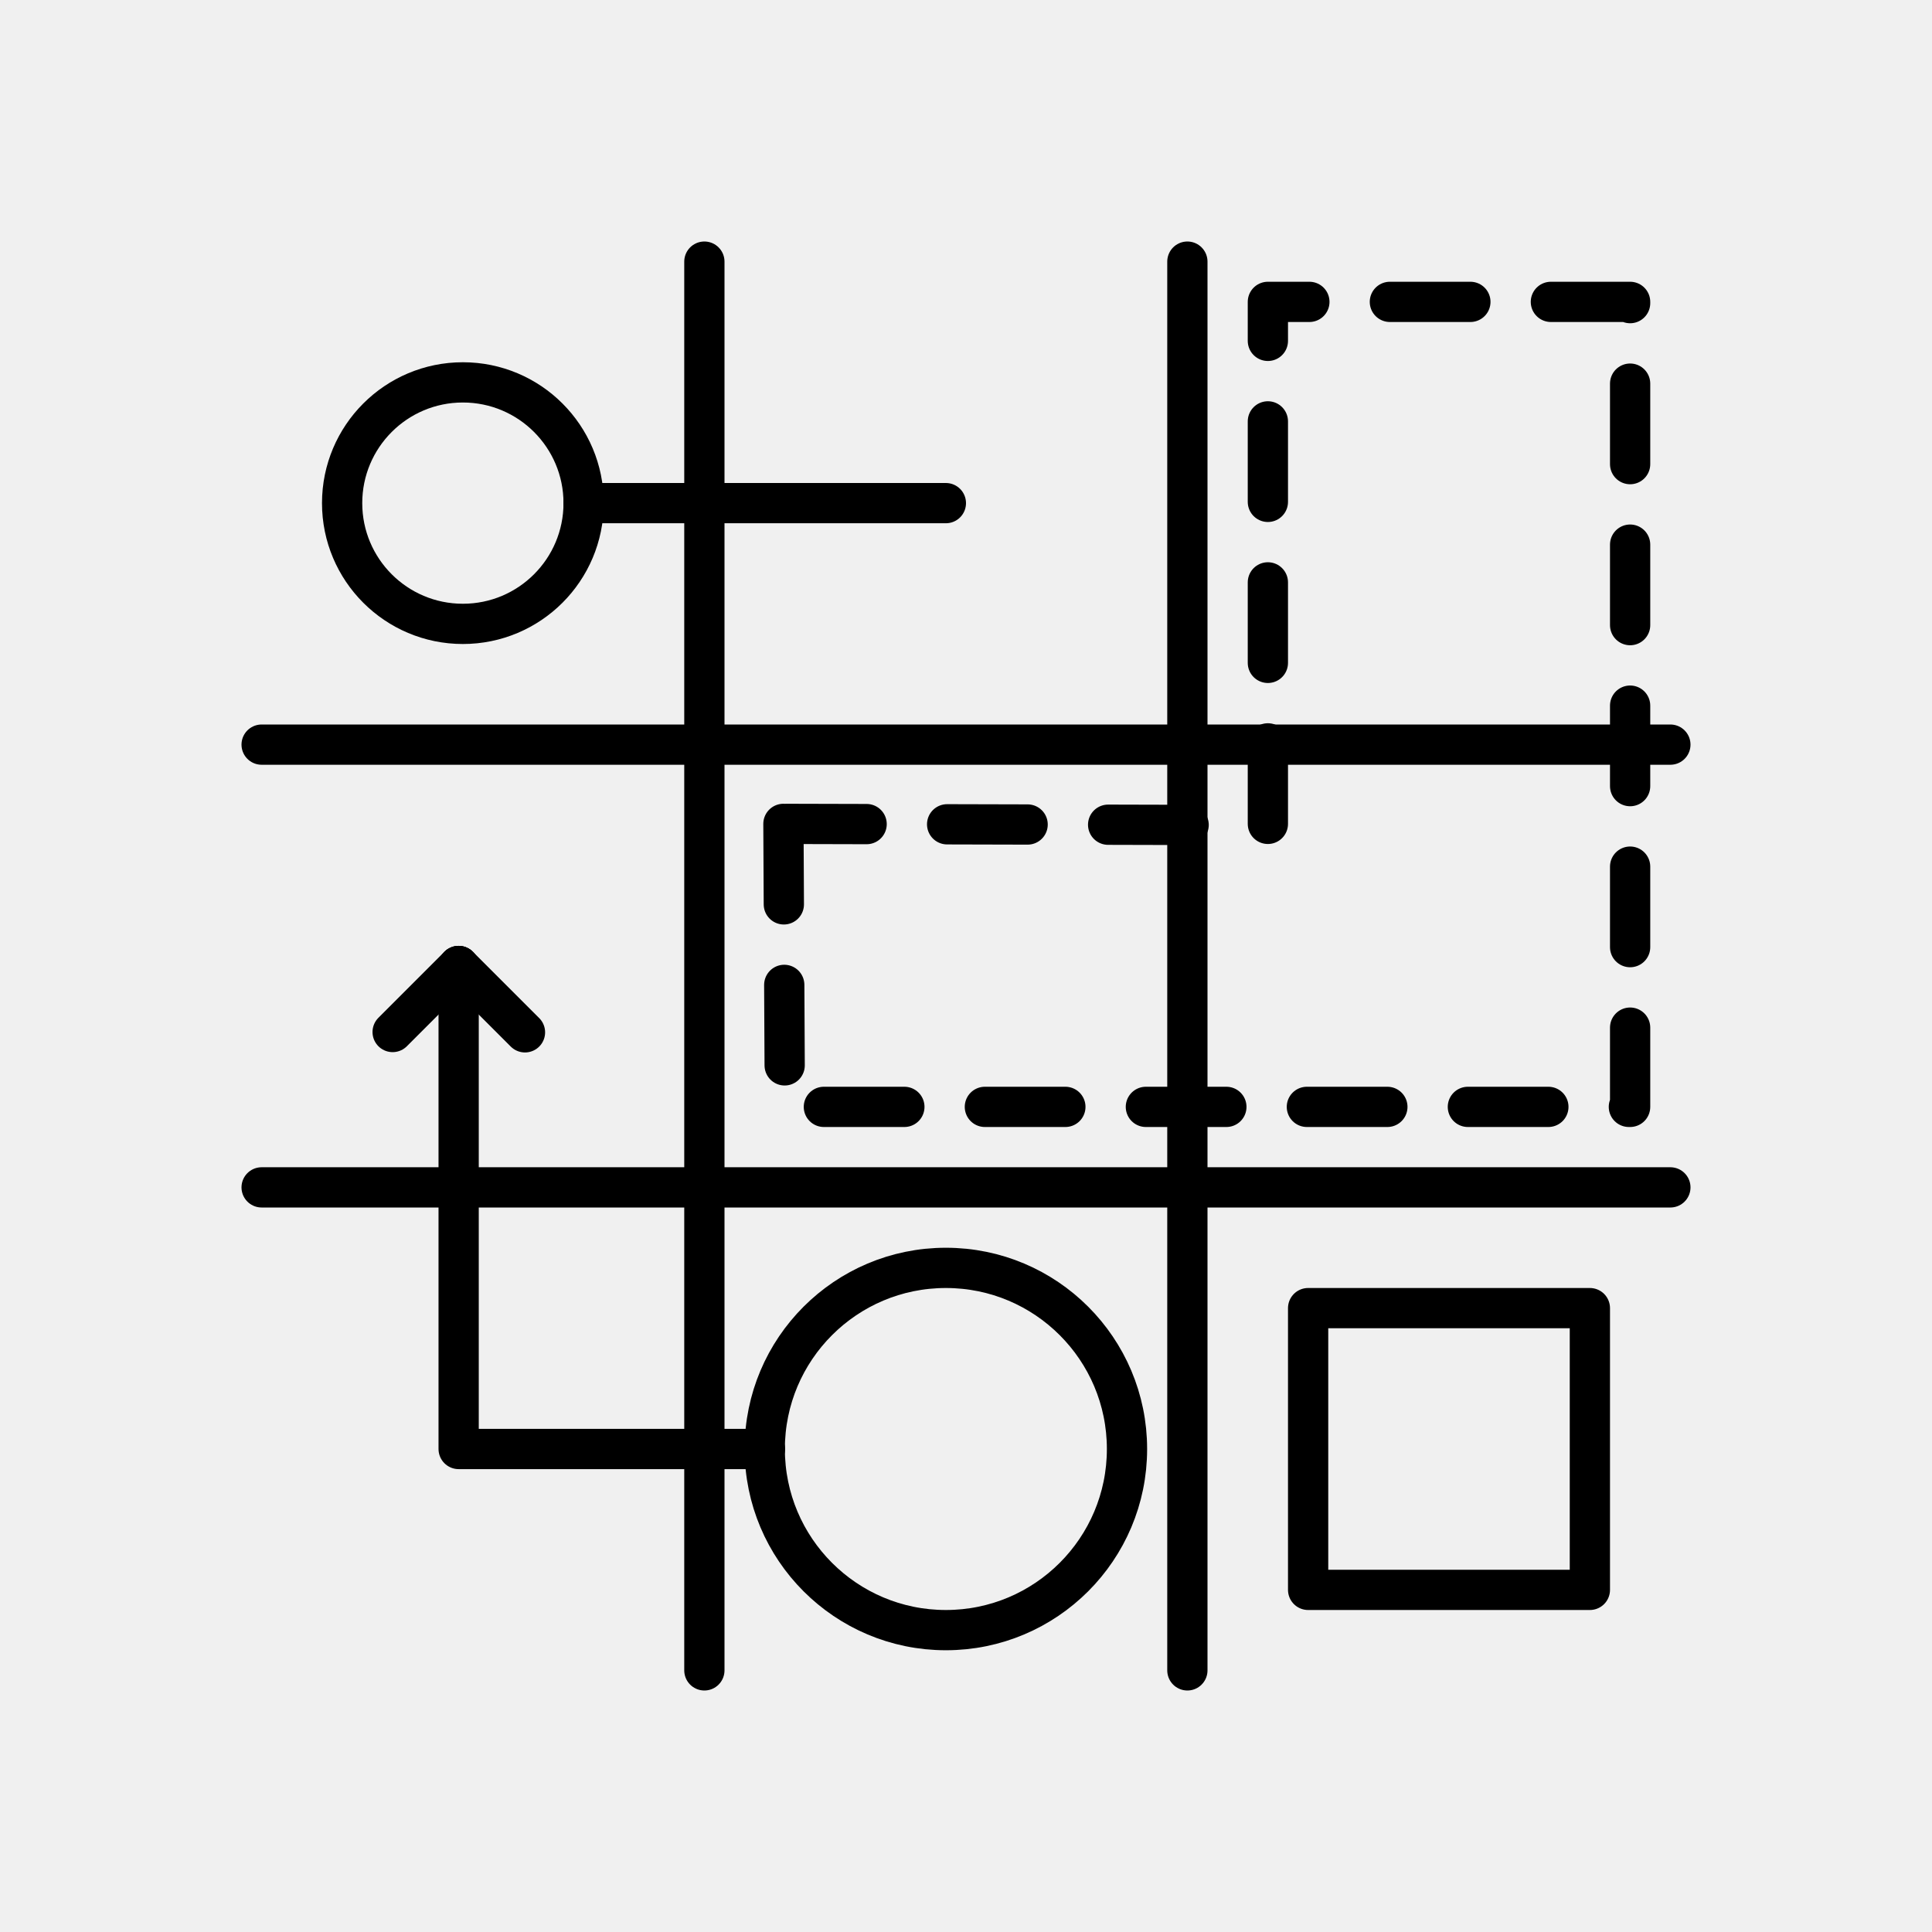
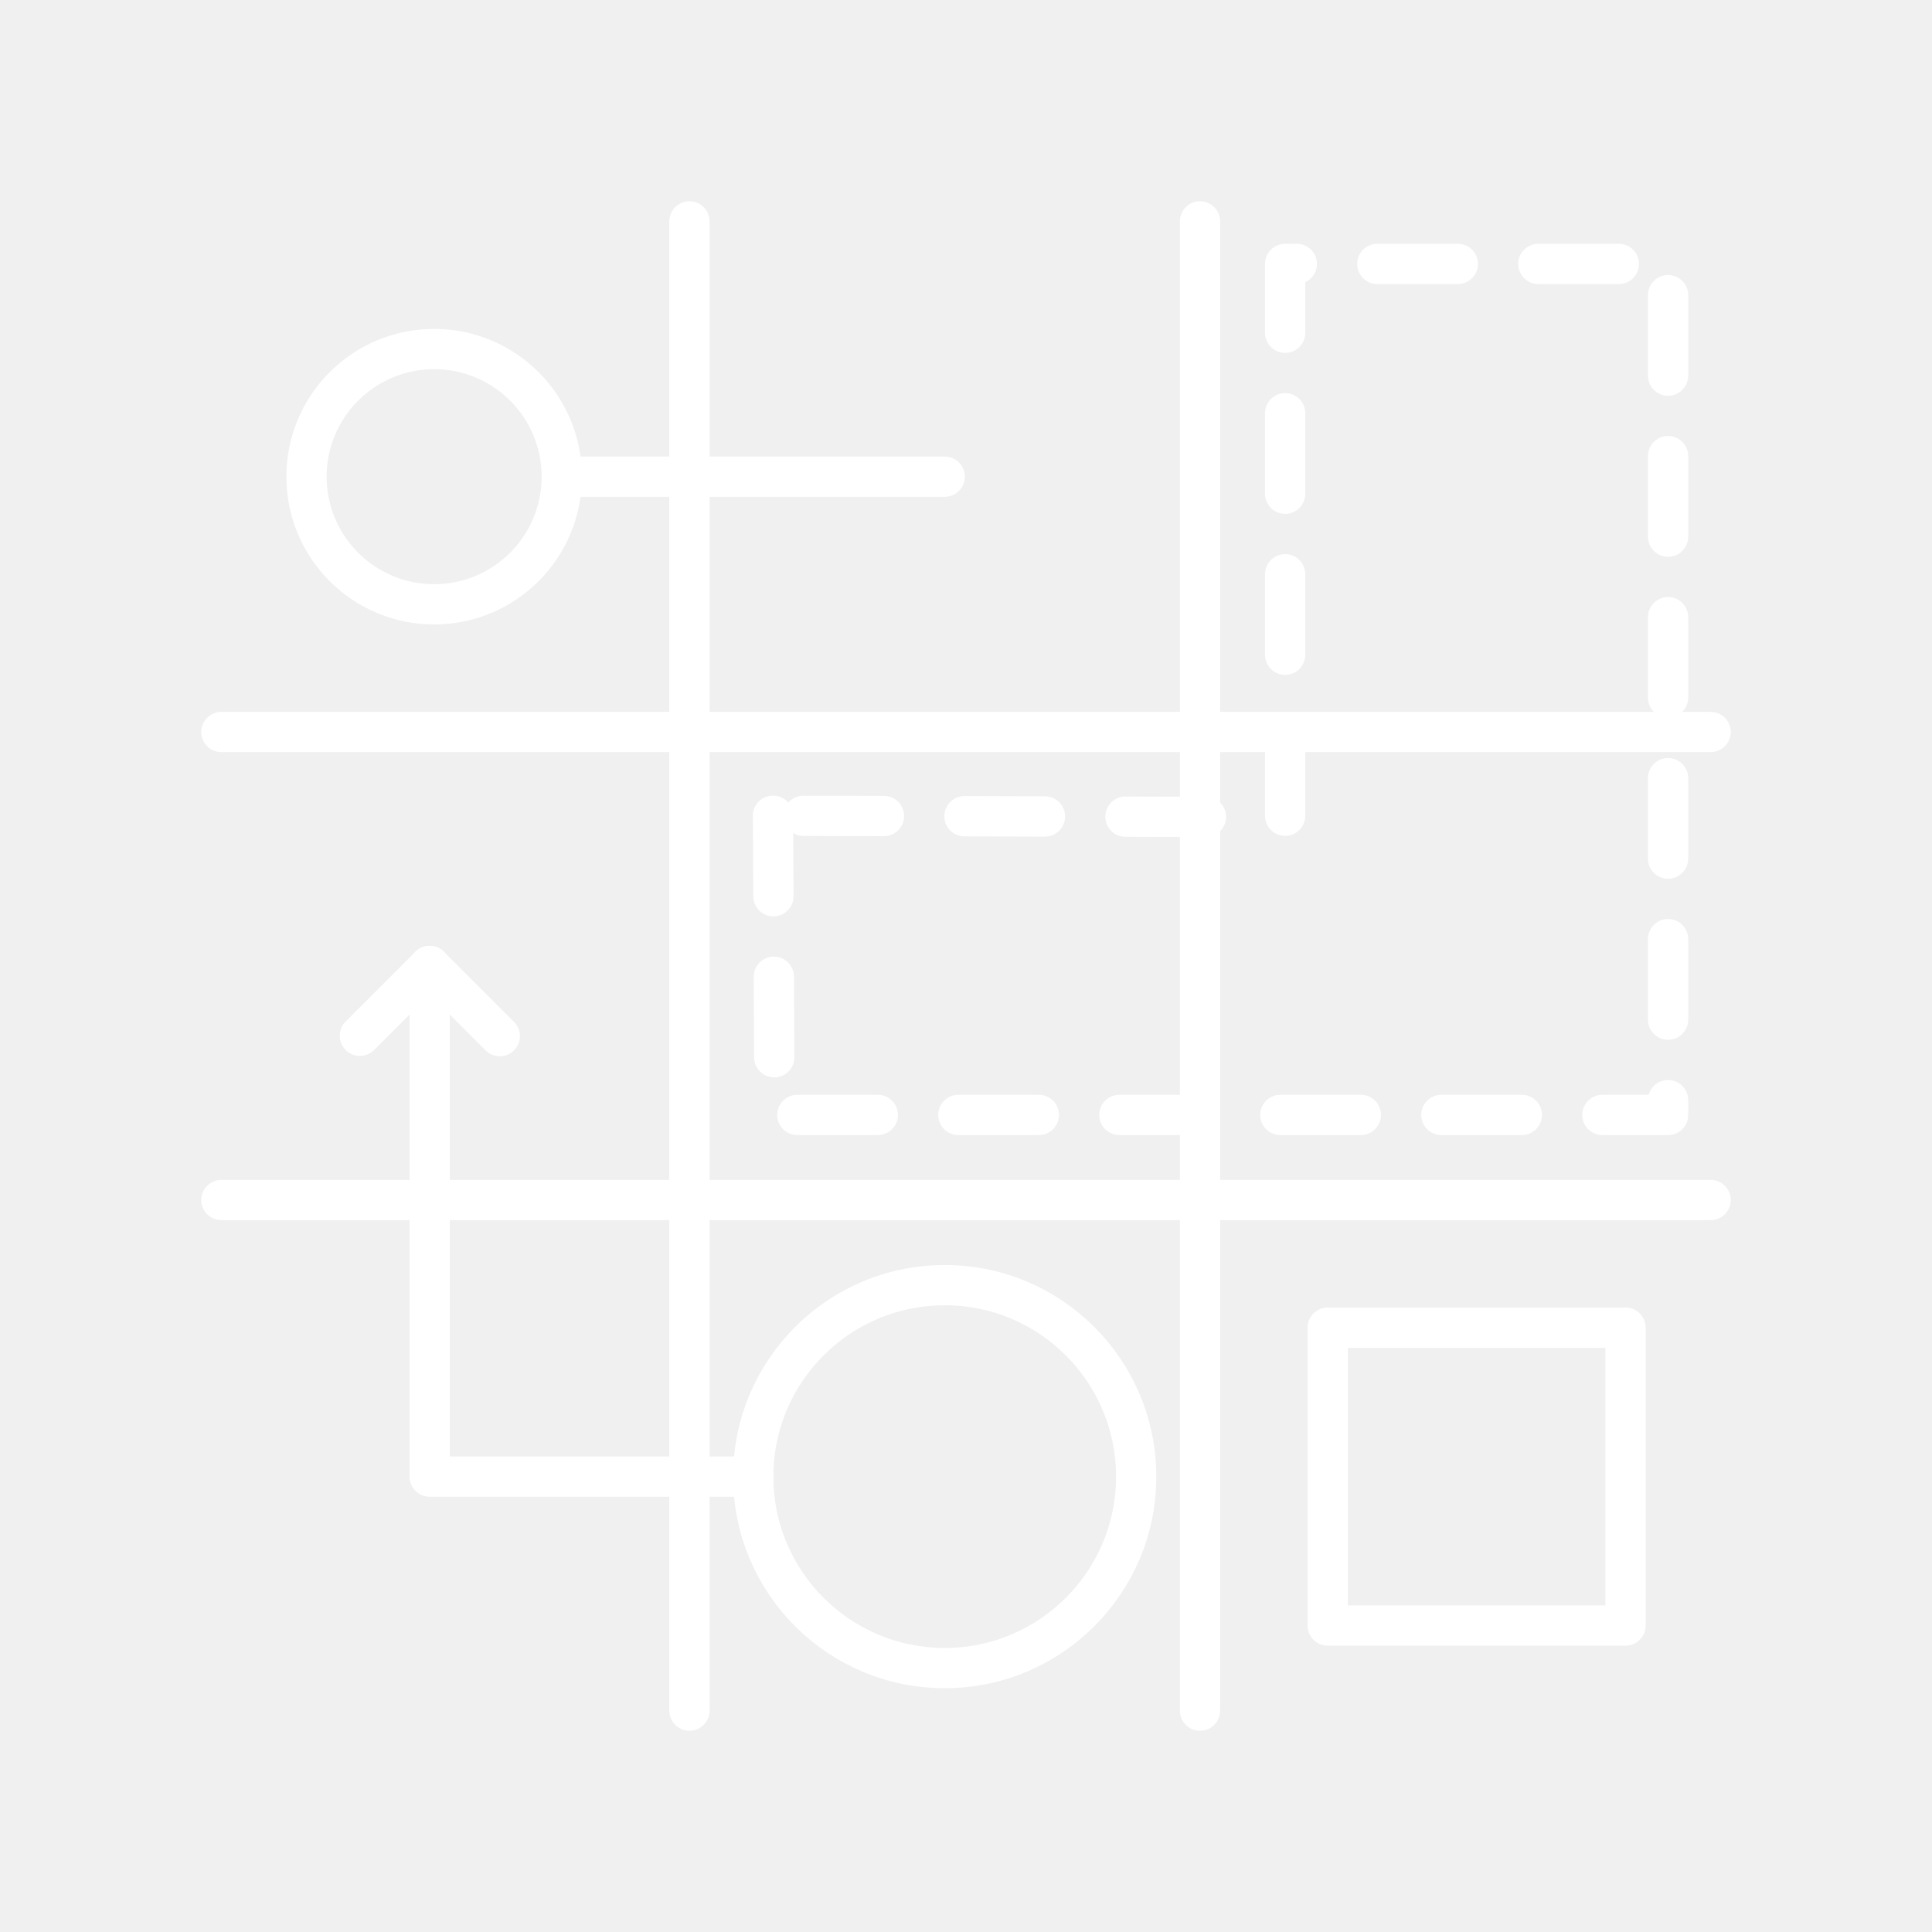
- <svg xmlns="http://www.w3.org/2000/svg" width="100%" height="100%" viewBox="0 0 48 48" version="1.1" xml:space="preserve" style="fill-rule:evenodd;clip-rule:evenodd;stroke-linecap:round;stroke-linejoin:round;stroke-miterlimit:1.5;">
-   <path d="M19.464,20.469L19.5,27.5L40.5,27.5L40.5,7.5L31.5,7.5L31.5,20.5L19.464,20.469Z" style="fill:none;stroke:black;stroke-width:1px;stroke-dasharray:2,2,0,0,0,0;" />
-   <circle cx="11.5" cy="12.5" r="3" style="fill:none;stroke:black;stroke-width:1px;" />
-   <path d="M14.5,12.5L23.5,12.5" style="fill:none;stroke:black;stroke-width:1px;" />
-   <path d="M17.5,6.5L17.5,41.5" style="fill:none;stroke:black;stroke-width:1px;" />
-   <path d="M29.5,6.5L29.5,41.5" style="fill:none;stroke:black;stroke-width:1px;" />
-   <path d="M41.5,18.5L6.5,18.5" style="fill:none;stroke:black;stroke-width:1px;" />
-   <path d="M41.5,29.5L6.5,29.5" style="fill:none;stroke:black;stroke-width:1px;" />
-   <rect x="32.5" y="32.5" width="7" height="7" style="fill:none;stroke:black;stroke-width:1px;" />
-   <circle cx="23.5" cy="36" r="4.5" style="fill:none;stroke:black;stroke-width:1px;" />
-   <path d="M11.395,24L9.755,25.64L11.395,24Z" style="fill:none;stroke:black;stroke-width:1px;" />
-   <path d="M19.006,36L11.395,36L11.395,24" style="fill:none;stroke:black;stroke-width:1px;" />
-   <path d="M11.395,24L13.043,25.648" style="fill:none;stroke:black;stroke-width:1px;" />
+ <svg xmlns="http://www.w3.org/2000/svg" id="a" viewBox="0 0 48 48">
+   <defs>
+     <style>.b,.c{fill:none;stroke:#fff;stroke-linecap:round;stroke-linejoin:round;}.c{stroke-dasharray:2 2 0 0 0 0;}</style>
+   </defs>
+   <path class="c" d="M19.205,20.267l.038,7.433h22.2V6.557h-9.514v13.743l-12.724-.033Z" />
+   <circle class="b" cx="10.786" cy="11.843" r="3.171" />
+   <path class="b" d="M13.957,11.843h9.514" />
+   <path class="b" d="M17.129,5.5v37" />
+   <path class="b" d="M29.814,5.5v37" />
+   <path class="b" d="M42.5,18.186H5.5" />
+   <path class="b" d="M42.5,29.814H5.5" />
+   <rect class="b" x="32.986" y="32.986" width="7.4" height="7.4" />
+   <circle class="b" cx="23.471" cy="36.686" r="4.757" />
+   <path class="b" d="M10.675,24l-1.734,1.734,1.734-1.734Z" />
+   <path class="b" d="M18.721,36.686h-8.046v-12.686" />
+   <path class="b" d="M10.675,24l1.742,1.742" />
</svg>
